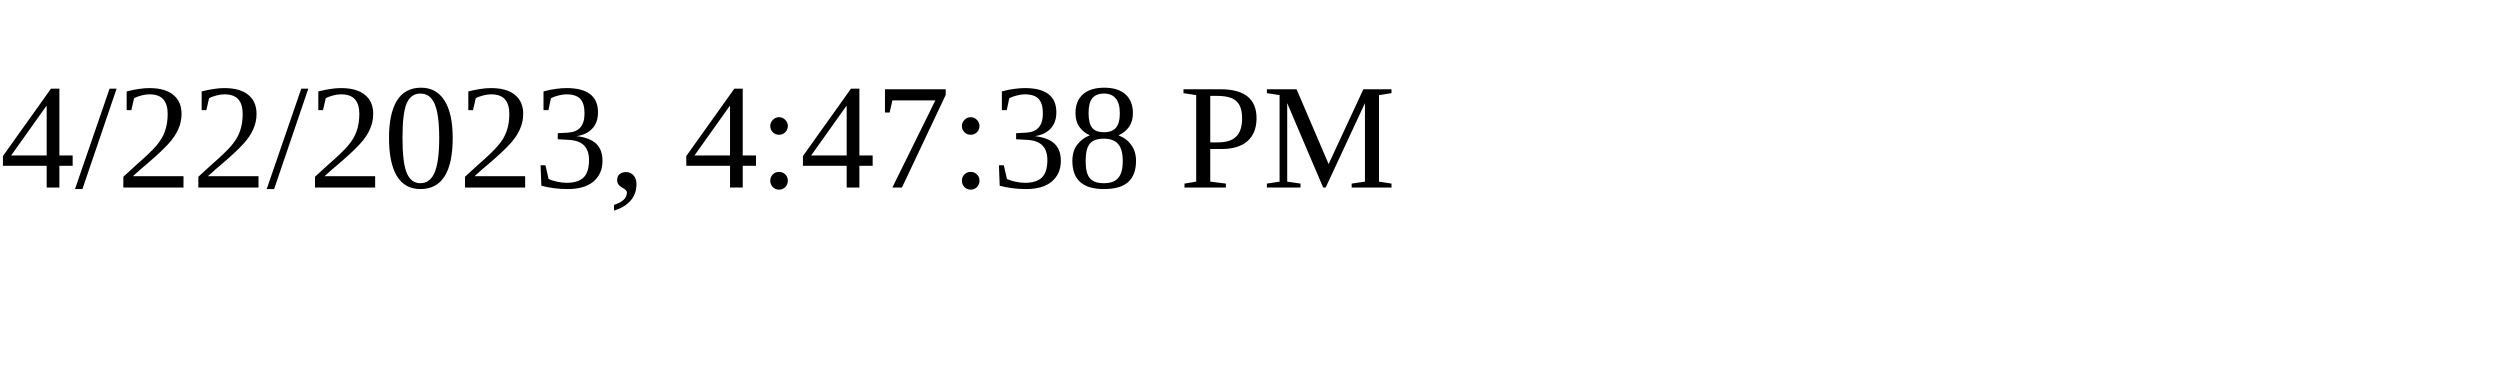
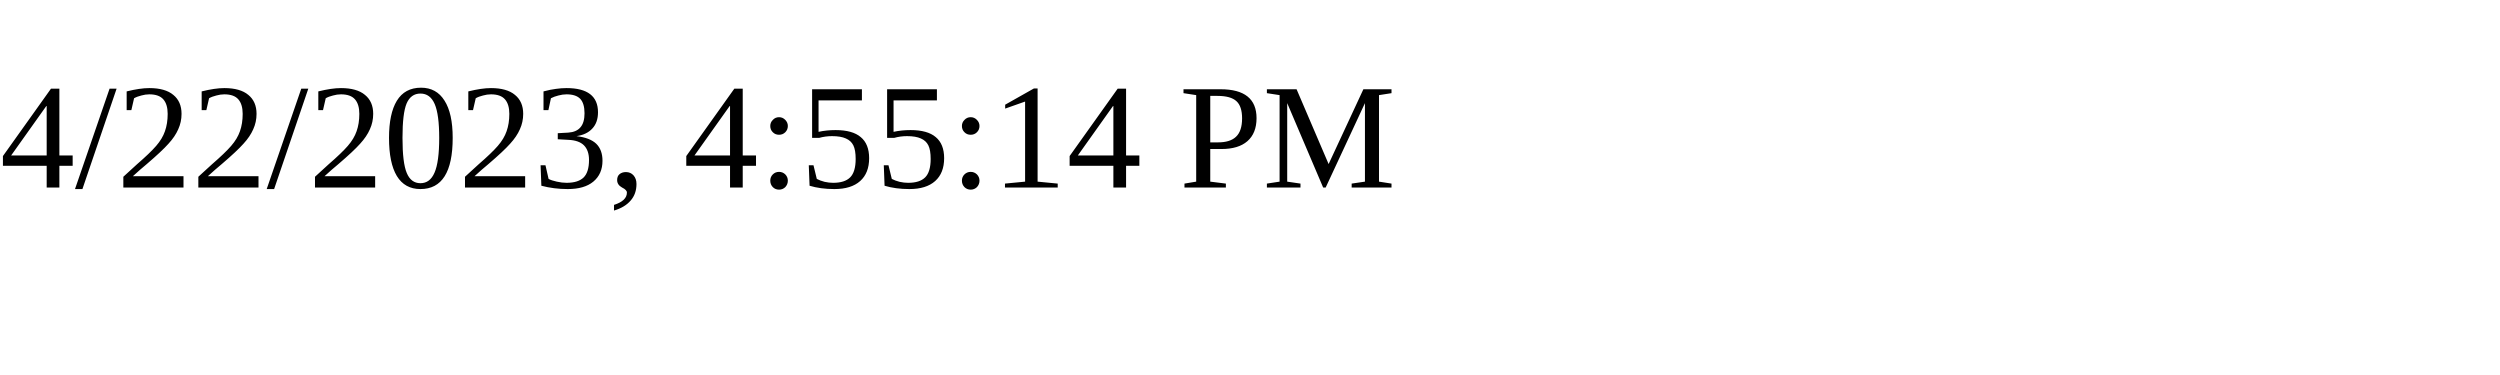
<svg xmlns="http://www.w3.org/2000/svg" height="30" width="200">
-   <text x="0" y="15">4/22/2023, 4:47:38 PM</text>
+   <text x="0" y="15">4/22/2023, 4:55:14 PM</text>
</svg>
